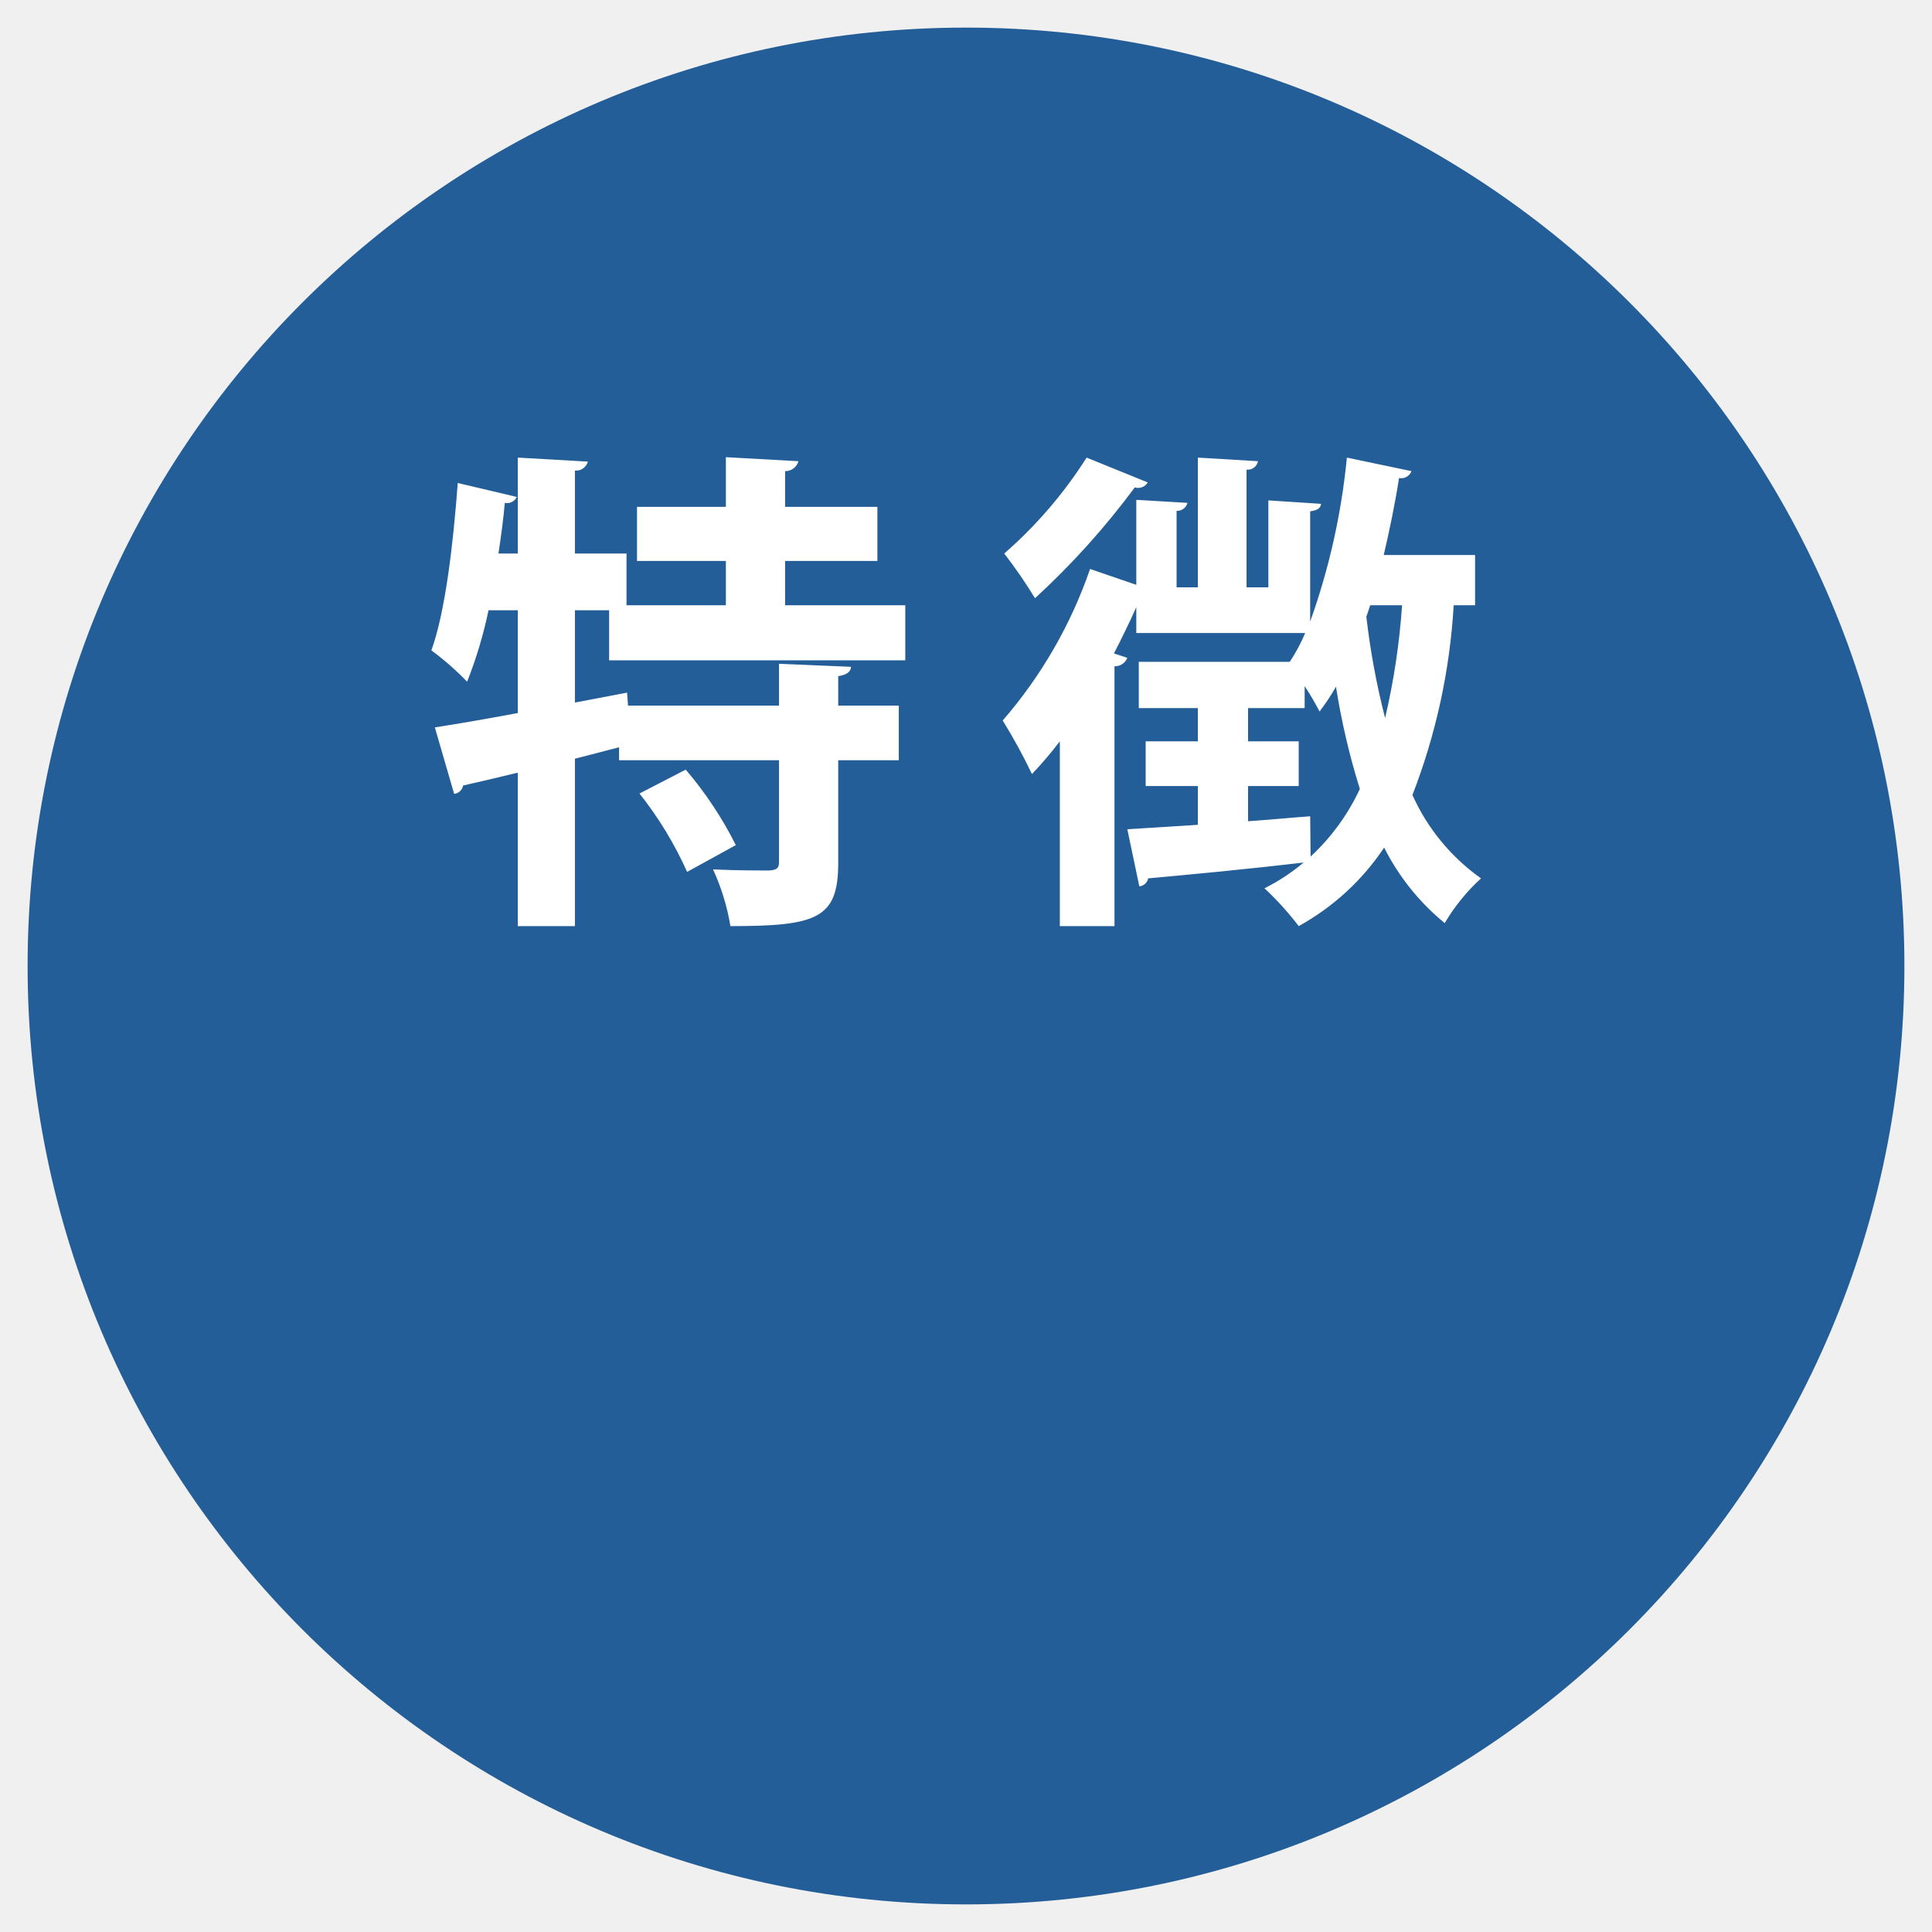
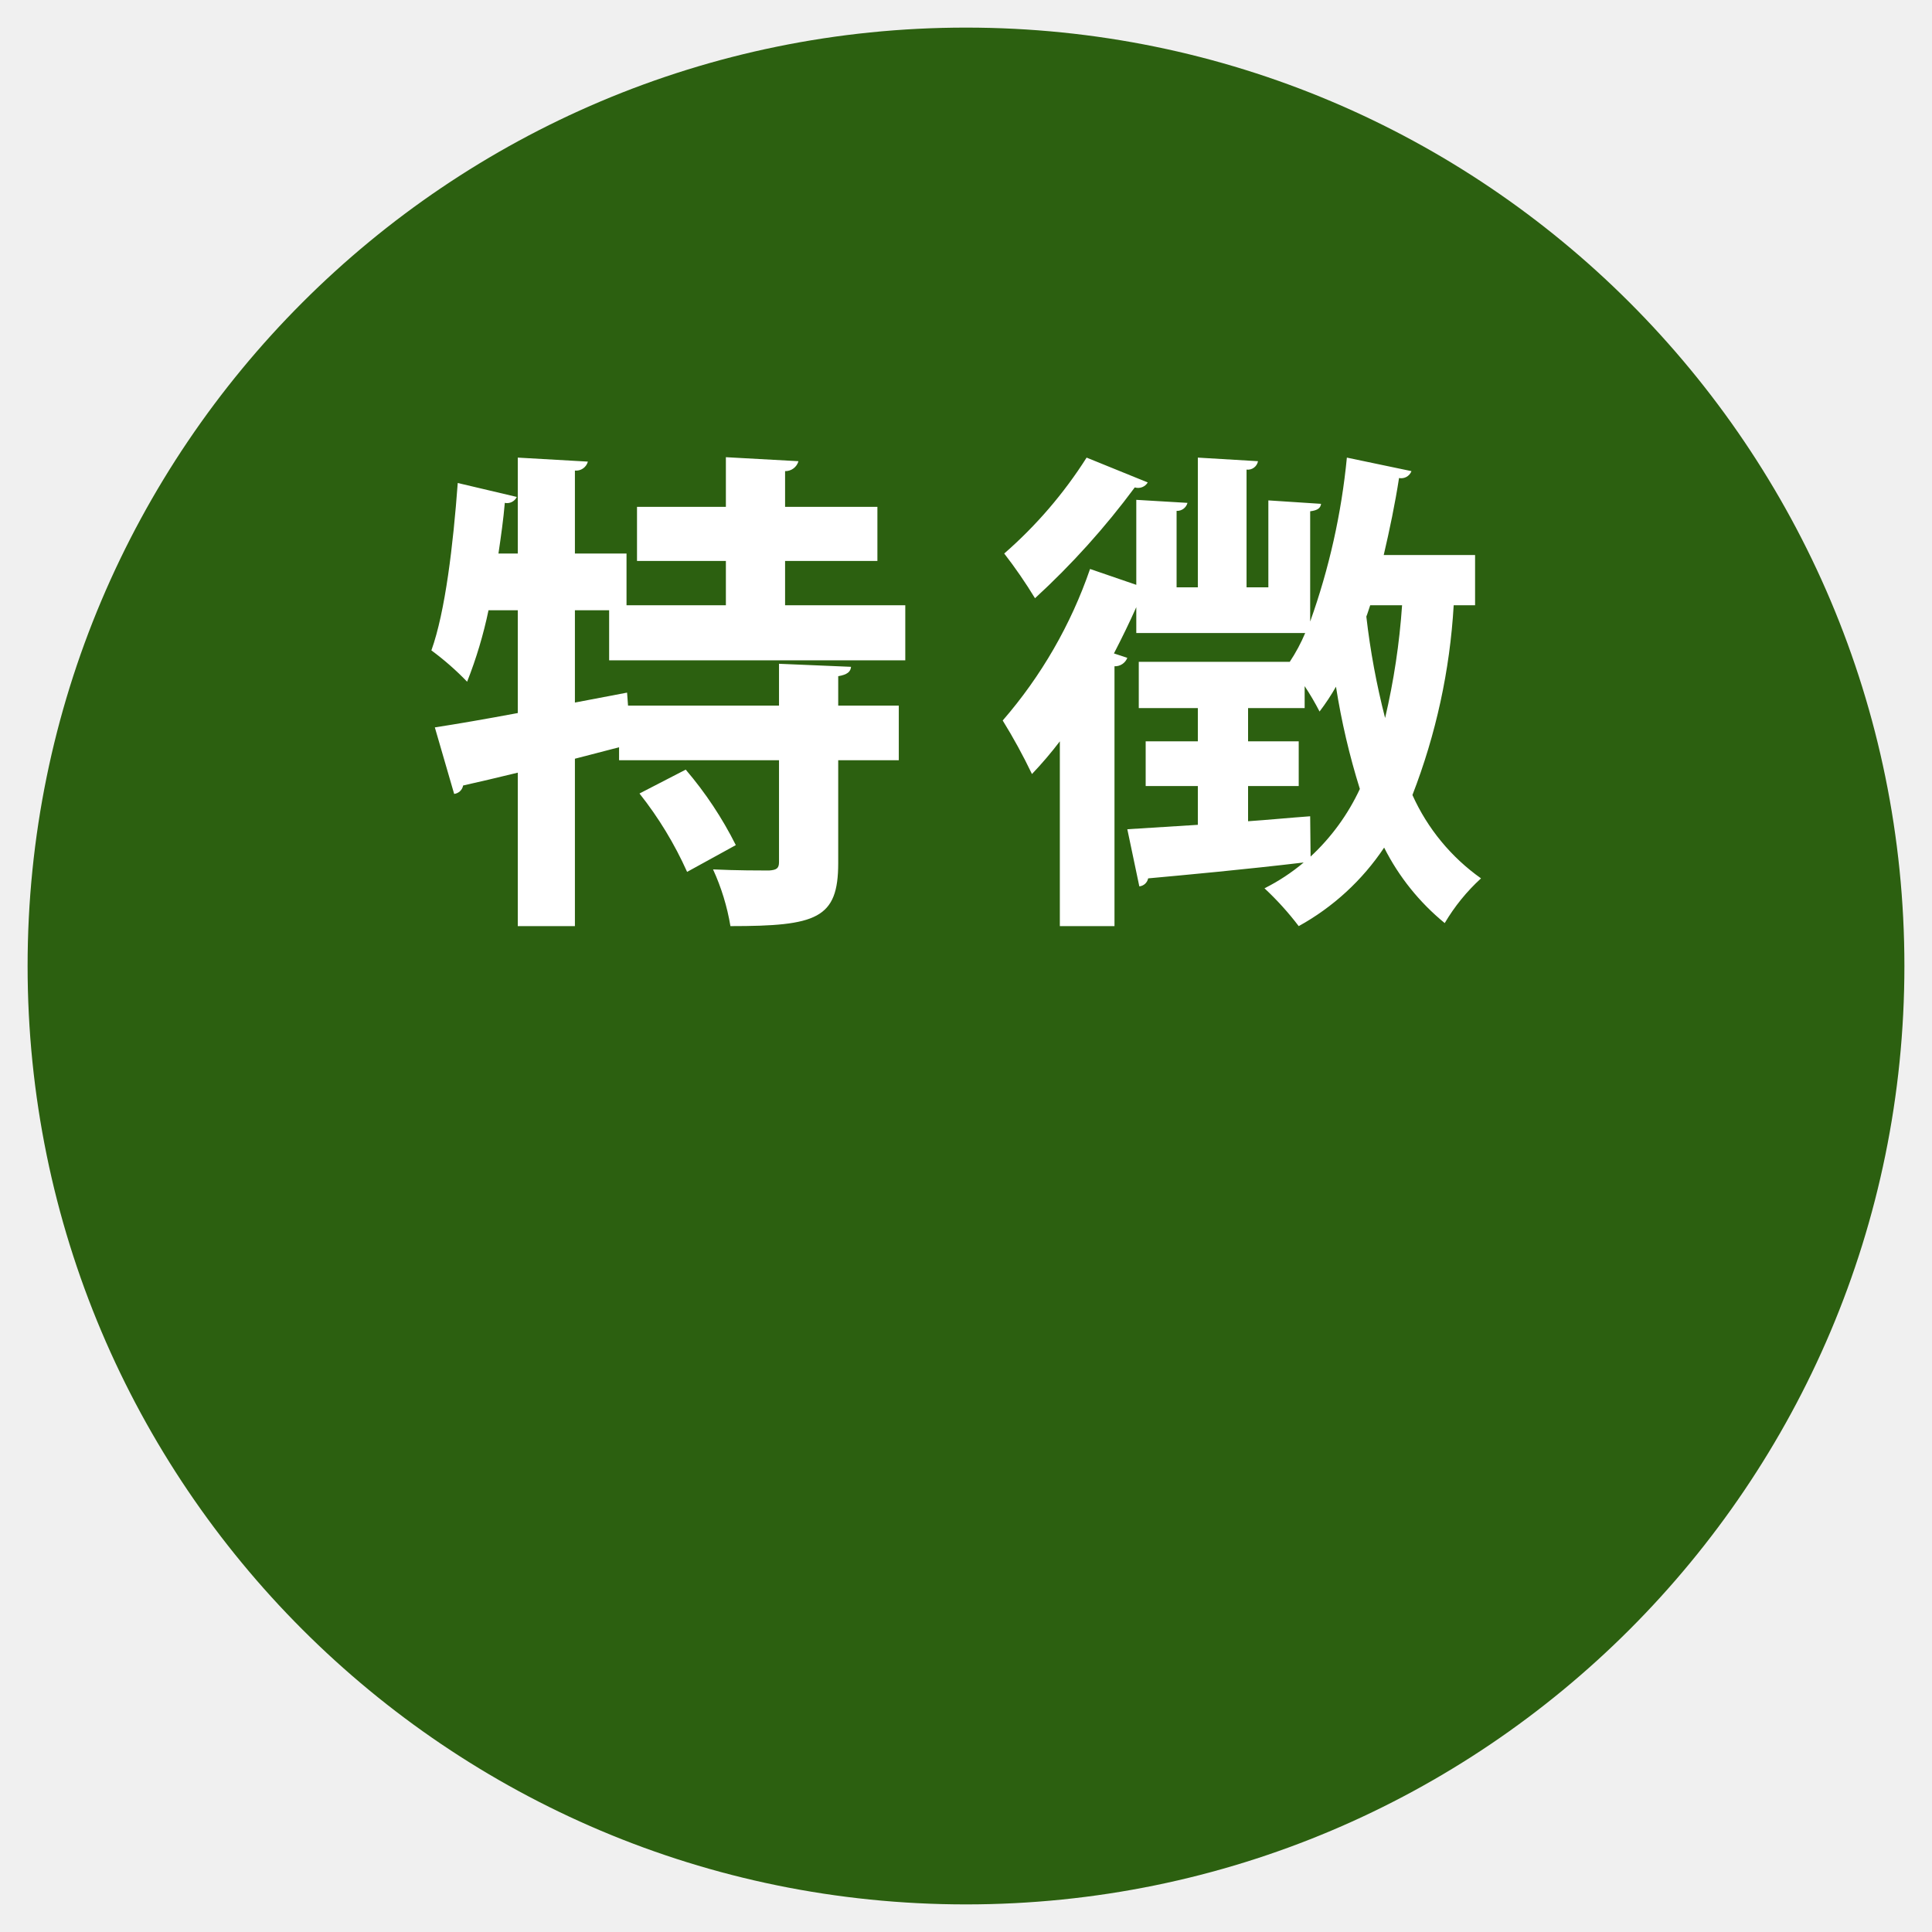
<svg xmlns="http://www.w3.org/2000/svg" id="tokucho.svg" width="140" height="140" viewBox="0 0 140 140">
  <defs>
    <style>
      .cls-1 {
-         fill: #245e98;
+         fill: #2c6010;
      }

      .cls-2 {
        fill: #fff;
        fill-rule: evenodd;
      }
    </style>
  </defs>
  <circle class="cls-1" cx="70" cy="70" r="68" />
  <path id="特徴" class="cls-2" d="M1515.6,1040.86h-8.71v-3.21h6.69v-3.92h-6.69v-2.59a0.987,0.987,0,0,0,.97-0.72l-5.26-.29v3.6h-6.44v3.92h6.44v3.21h-7.2v-3.75h-3.74v-6.01a0.885,0.885,0,0,0,.94-0.65l-5.08-.29v6.95h-1.4c0.18-1.22.36-2.48,0.46-3.67a0.782,0.782,0,0,0,.87-0.43l-4.28-1.01c-0.33,4.46-.9,9.32-1.91,12.13a20.332,20.332,0,0,1,2.59,2.27,31.77,31.77,0,0,0,1.55-5.18h2.12v7.45c-2.3.43-4.39,0.79-6.01,1.04l1.4,4.82a0.749,0.749,0,0,0,.65-0.61c1.12-.25,2.48-0.57,3.96-0.93v11.12h4.14v-12.13l3.2-.83v0.94h11.59v7.38c0,0.46-.18.57-0.72,0.61-0.54,0-2.41,0-4.06-.08a16.208,16.208,0,0,1,1.26,4.11c6.26,0,7.81-.54,7.81-4.57v-7.45h4.39v-3.96h-4.39V1046c0.65-.11.9-0.32,0.93-0.68l-5.22-.22v3.03h-10.94l-0.07-.94-3.78.72v-6.69h2.48v3.63h21.46v-3.99Zm-12.28,17.38a27.084,27.084,0,0,0-3.63-5.47l-3.35,1.73a26.72,26.72,0,0,1,3.45,5.68Zm53.57-21.02h-6.62c0.43-1.84.82-3.71,1.11-5.58a0.793,0.793,0,0,0,.9-0.5l-4.68-.98a49.439,49.439,0,0,1-2.66,11.88v-7.99c0.57-.07.75-0.25,0.79-0.54l-3.82-.25v6.3h-1.58v-8.53a0.754,0.754,0,0,0,.83-0.61l-4.36-.26v9.4h-1.54v-5.54a0.779,0.779,0,0,0,.79-0.58l-3.71-.22v6.16l-3.35-1.15a33.265,33.265,0,0,1-6.33,10.98,41.274,41.274,0,0,1,2.12,3.88,28.452,28.452,0,0,0,2.02-2.37v13.39h3.96v-18.83a0.956,0.956,0,0,0,.93-0.61l-0.97-.32c0.58-1.12,1.12-2.23,1.62-3.35v1.87h12.24a12.781,12.781,0,0,1-1.12,2.09h-10.94v3.35h4.28v2.41h-3.78v3.24h3.78v2.81l-5.11.32,0.87,4.14a0.727,0.727,0,0,0,.64-0.58c2.74-.25,7.06-0.65,11.27-1.15a14.545,14.545,0,0,1-2.84,1.87,21.7,21.7,0,0,1,2.48,2.74,17.755,17.755,0,0,0,6.19-5.69,16.865,16.865,0,0,0,4.39,5.47,14.07,14.07,0,0,1,2.63-3.24,14.868,14.868,0,0,1-4.97-6.04,45.282,45.282,0,0,0,2.99-13.75h1.55v-3.64Zm-5.29,3.64a51.149,51.149,0,0,1-1.23,8.17,54.264,54.264,0,0,1-1.36-7.35c0.1-.25.18-0.54,0.28-0.82h2.31Zm-11.16,13.1h3.67v-3.24h-3.67v-2.41h4.1v-1.59a19.16,19.16,0,0,1,1.08,1.84,16.018,16.018,0,0,0,1.19-1.8,51.713,51.713,0,0,0,1.73,7.41,15.718,15.718,0,0,1-3.57,4.9l-0.03-2.92c-1.51.11-3.03,0.26-4.5,0.36v-2.55Zm-11.7-23.8a31.855,31.855,0,0,1-5.97,6.95,35.162,35.162,0,0,1,2.23,3.24,56.693,56.693,0,0,0,7.23-8.03,0.812,0.812,0,0,0,.94-0.36Z" transform="translate(-1450 -997)" />
</svg>
